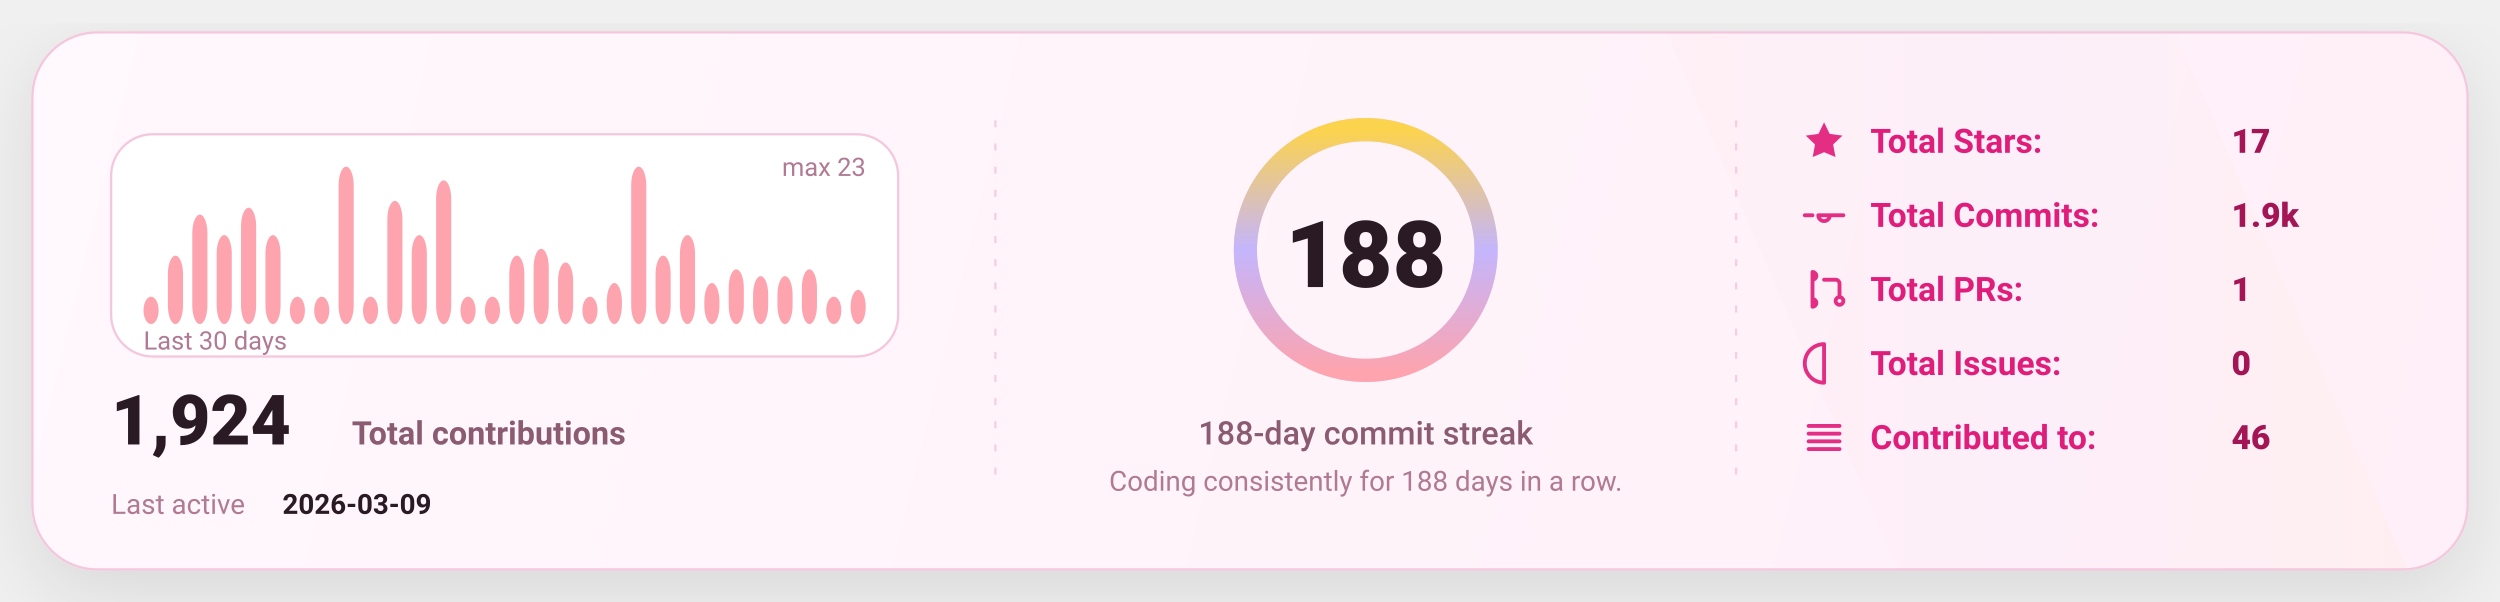
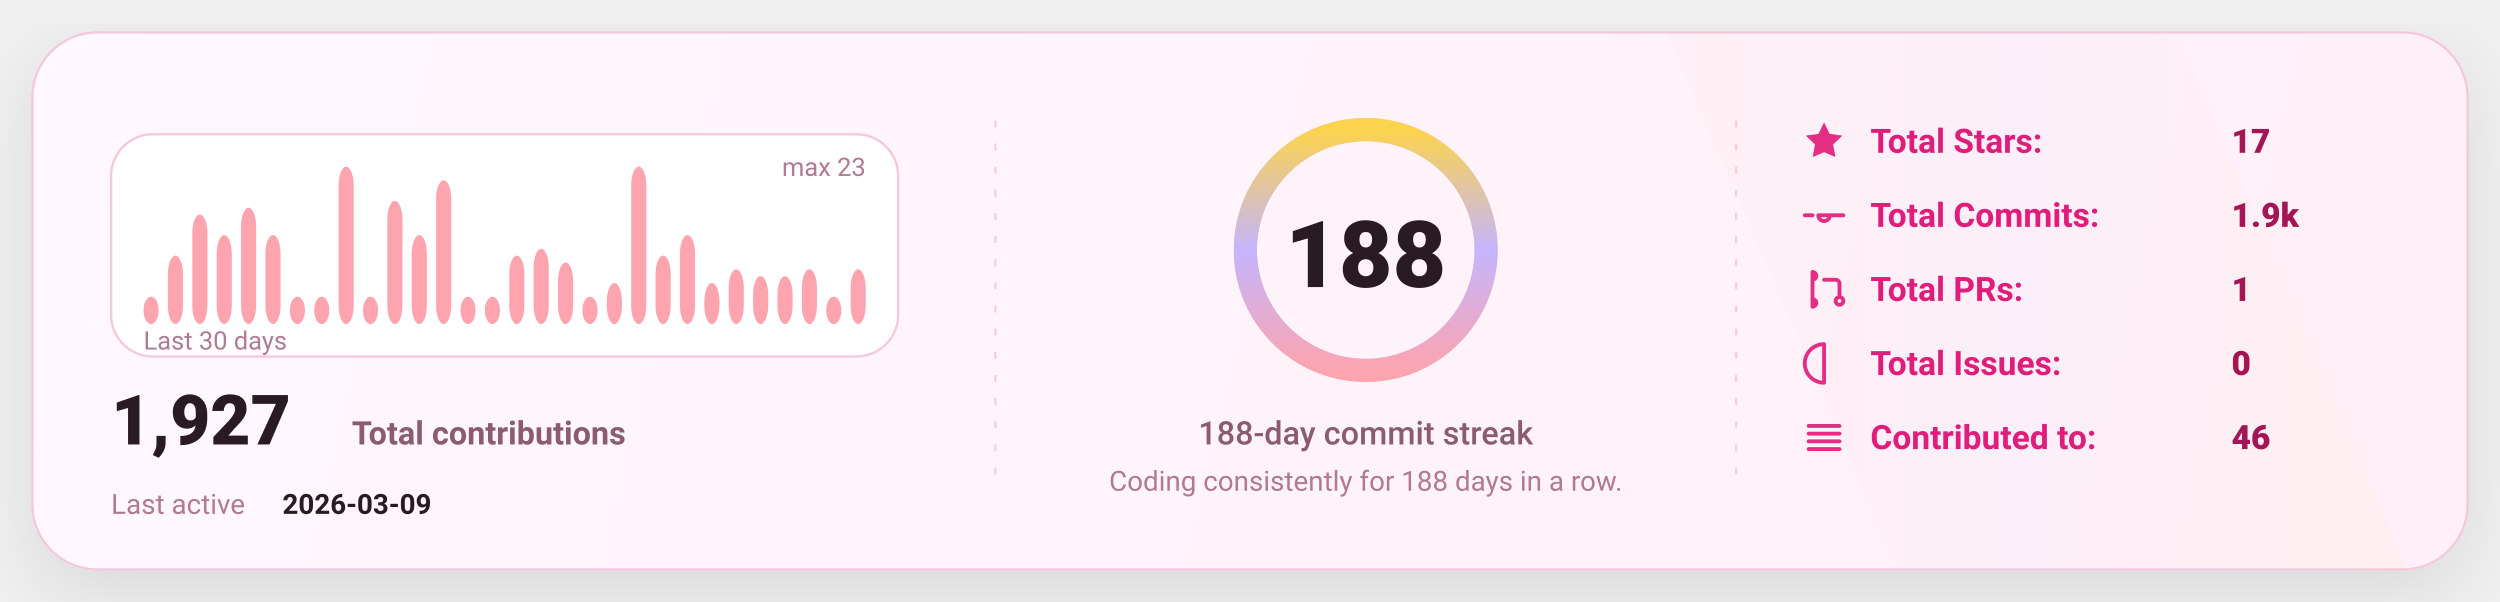
<svg xmlns="http://www.w3.org/2000/svg" width="1080" height="260" viewBox="0 0 1080 260" fill="none" role="img" aria-label="GitHub stats card">
  <defs>
    <linearGradient id="bg" x1="0" y1="0" x2="1080" y2="260" gradientUnits="userSpaceOnUse">
      <stop stop-color="#FFF8FC" />
      <stop offset="1" stop-color="#FFEFF8" />
    </linearGradient>
    <linearGradient id="accent" x1="0" y1="0" x2="1" y2="0">
      <stop offset="0" stop-color="#FDA4AF" />
      <stop offset="0.5" stop-color="#C4B5FD" />
      <stop offset="1" stop-color="#FCD34D" />
    </linearGradient>
    <linearGradient id="chartFill" x1="0" y1="0" x2="0" y2="1">
      <stop stop-color="#FDA4AF" stop-opacity="0.18" />
      <stop offset="1" stop-color="#FDA4AF" stop-opacity="0" />
    </linearGradient>
    <filter id="shadow" x="-20%" y="-20%" width="140%" height="140%">
      <feDropShadow dx="0" dy="10" stdDeviation="16" flood-color="#000000" flood-opacity="0.1" />
    </filter>
    <style>
      text { font-family: "Comic Sans MS","Trebuchet MS","Segoe UI",system-ui,-apple-system,Roboto,Helvetica,Arial,sans-serif; dominant-baseline: alphabetic; }
    </style>
  </defs>
  <rect x="14" y="14" width="1052" height="232" rx="28" fill="url(#bg)" stroke="#F4C7DD" stroke-width="1" filter="url(#shadow)" />
  <path d="M720 14     L940 14     L1040 246     L820 246 Z" fill="url(#accent)" opacity="0.04" />
  <line x1="430" y1="52" x2="430" y2="208" stroke="#F4C7DD" stroke-width="1" stroke-dasharray="3 7" opacity="0.85" />
  <line x1="430" y1="52" x2="430" y2="208" stroke="url(#accent)" stroke-width="1.4" stroke-dasharray="2 7" opacity="0.65" />
  <line x1="750" y1="52" x2="750" y2="208" stroke="#F4C7DD" stroke-width="1" stroke-dasharray="3 7" opacity="0.85" />
  <line x1="750" y1="52" x2="750" y2="208" stroke="url(#accent)" stroke-width="1.4" stroke-dasharray="2 7" opacity="0.65" />
  <g transform="translate(48,58)">
    <rect x="0" y="0" width="340" height="96" rx="18" fill="#FFFFFF" stroke="#F4C7DD" />
    <rect x="14.00" y="70.17" width="6.53" height="11.83" rx="8.00" fill="#FDA4AF" />
    <rect x="24.53" y="52.43" width="6.53" height="29.57" rx="8.00" fill="#FDA4AF" />
    <rect x="35.07" y="34.70" width="6.53" height="47.30" rx="8.00" fill="#FDA4AF" />
    <rect x="45.60" y="43.57" width="6.53" height="38.43" rx="8.00" fill="#FDA4AF" />
    <rect x="56.13" y="31.74" width="6.53" height="50.26" rx="8.00" fill="#FDA4AF" />
    <rect x="66.67" y="43.57" width="6.53" height="38.43" rx="8.00" fill="#FDA4AF" />
    <rect x="77.20" y="70.17" width="6.53" height="11.83" rx="8.00" fill="#FDA4AF" />
    <rect x="87.73" y="70.17" width="6.53" height="11.83" rx="8.00" fill="#FDA4AF" />
    <rect x="98.27" y="14.00" width="6.53" height="68.00" rx="8.00" fill="#FDA4AF" />
    <rect x="108.80" y="70.17" width="6.53" height="11.83" rx="8.00" fill="#FDA4AF" />
    <rect x="119.33" y="28.78" width="6.53" height="53.22" rx="8.00" fill="#FDA4AF" />
    <rect x="129.87" y="43.57" width="6.53" height="38.43" rx="8.00" fill="#FDA4AF" />
    <rect x="140.40" y="19.91" width="6.53" height="62.09" rx="8.00" fill="#FDA4AF" />
    <rect x="150.93" y="70.17" width="6.53" height="11.83" rx="8.00" fill="#FDA4AF" />
    <rect x="161.47" y="70.17" width="6.53" height="11.83" rx="8.00" fill="#FDA4AF" />
    <rect x="172.00" y="52.43" width="6.53" height="29.57" rx="8.00" fill="#FDA4AF" />
    <rect x="182.53" y="49.48" width="6.53" height="32.52" rx="8.00" fill="#FDA4AF" />
    <rect x="193.07" y="55.39" width="6.53" height="26.61" rx="8.00" fill="#FDA4AF" />
    <rect x="203.60" y="70.17" width="6.53" height="11.83" rx="8.00" fill="#FDA4AF" />
    <rect x="214.13" y="64.26" width="6.53" height="17.74" rx="8.00" fill="#FDA4AF" />
    <rect x="224.67" y="14.00" width="6.53" height="68.00" rx="8.00" fill="#FDA4AF" />
    <rect x="235.20" y="52.43" width="6.53" height="29.57" rx="8.00" fill="#FDA4AF" />
    <rect x="245.73" y="43.57" width="6.53" height="38.43" rx="8.00" fill="#FDA4AF" />
    <rect x="256.27" y="64.26" width="6.53" height="17.74" rx="8.00" fill="#FDA4AF" />
    <rect x="266.80" y="58.35" width="6.53" height="23.65" rx="8.00" fill="#FDA4AF" />
    <rect x="277.33" y="61.30" width="6.53" height="20.70" rx="8.00" fill="#FDA4AF" />
    <rect x="287.87" y="61.30" width="6.53" height="20.70" rx="8.00" fill="#FDA4AF" />
    <rect x="298.40" y="58.35" width="6.53" height="23.65" rx="8.00" fill="#FDA4AF" />
    <rect x="308.93" y="70.17" width="6.53" height="11.83" rx="8.00" fill="#FDA4AF" />
-     <rect x="319.47" y="67.22" width="6.53" height="14.78" rx="8.00" fill="#FDA4AF" />
+     <rect x="319.47" y="58.35" width="6.53" height="23.65" rx="8.00" fill="#FDA4AF" />
    <text x="14" y="93.00" fill="#B07A93" font-size="11">
      Last 30 days
    </text>
    <text x="326.00" y="18" text-anchor="end" fill="#B07A93" font-size="11">
      max 23
    </text>
    <g transform="translate(0,134)">
      <text x="0" y="0" fill="#2A1A23" font-size="30" font-weight="820">
-         1,924
+         1,927
      </text>
      <text x="104" y="0" fill="#8B5B72" font-size="14" font-weight="650">
        Total contributions
      </text>
      <text x="0" y="30" fill="#B07A93" font-size="12">
        Last active
      </text>
      <text x="74" y="30" fill="#2A1A23" font-size="12" font-weight="700">
        2026-03-09
      </text>
    </g>
  </g>
  <g>
    <circle cx="590" cy="108" r="52" stroke="#F4C7DD" stroke-width="10" />
    <circle cx="590" cy="108" r="52" stroke="url(#accent)" stroke-width="10" stroke-linecap="round" stroke-dasharray="326.73 326.73" transform="rotate(-90 590 108)" />
    <text x="590" y="124.00" text-anchor="middle" fill="#2A1A23" font-size="40" font-weight="900">
      188
    </text>
    <text x="590" y="192.00" text-anchor="middle" fill="#8B5B72" font-size="14" font-weight="450">
      188-day commit streak
    </text>
    <text x="590" y="212.00" text-anchor="middle" fill="#B07A93" font-size="12" font-weight="420">
      Coding consistently for 188 days in a row.
    </text>
  </g>
  <g transform="translate(778,66)">
    <g transform="translate(0,0)">
      <g transform="translate(0,-15)">
        <svg x="0" y="0" width="20" height="20" viewBox="0 0 24 24" fill="none">
          <path d="M12 2.2l2.9 6 6.6.9-4.8 4.6 1.2 6.5L12 17.7 6.1 20.2l1.2-6.5-4.8-4.6 6.6-.9L12 2.2z" fill="#E11D7B" opacity="0.92" />
        </svg>
      </g>
      <text x="30" y="0" fill="#E11D7B" font-size="14.5" font-weight="650">
            Total Stars:
          </text>
      <text x="186" y="0" fill="#A31555" font-size="14.5" font-weight="850">
            17
          </text>
    </g>
    <g transform="translate(0,32)">
      <g transform="translate(0,-15)">
        <svg x="0" y="0" width="20" height="20" viewBox="0 0 24 24" fill="none">
          <path d="M9 12a3 3 0 1 0 6 0Zm-7 0h4m8 0h8" stroke="#E11D7B" stroke-width="2" stroke-linecap="round" stroke-linejoin="round" opacity="0.92" />
        </svg>
      </g>
      <text x="30" y="0" fill="#E11D7B" font-size="14.5" font-weight="650">
            Total Commits:
          </text>
      <text x="186" y="0" fill="#A31555" font-size="14.5" font-weight="850">
            1.9k
          </text>
    </g>
    <g transform="translate(0,64)">
      <g transform="translate(0,-15)">
        <svg x="0" y="0" width="20" height="20" viewBox="0 0 24 24" fill="none">
          <path d="M6 4v16m0-13a2 2 0 1 0 0-4Zm0 14a2 2 0 1 0 0-4Zm6-14h6a2 2 0 0 1 2 2v7m0 0a2 2 0 1 0 0 4 2 2 0 0 0 0-4Z" stroke="#E11D7B" stroke-width="2" stroke-linecap="round" stroke-linejoin="round" opacity="0.92" />
        </svg>
      </g>
      <text x="30" y="0" fill="#E11D7B" font-size="14.5" font-weight="650">
            Total PRs:
          </text>
      <text x="186" y="0" fill="#A31555" font-size="14.5" font-weight="850">
            1
          </text>
    </g>
    <g transform="translate(0,96)">
      <g transform="translate(0,-15)">
        <svg x="0" y="0" width="20" height="20" viewBox="0 0 24 24" fill="none">
          <path d="M12 2a10 10 0 1 0 0 20Zm0 6v6m0 4h.01" stroke="#E11D7B" stroke-width="2" stroke-linecap="round" stroke-linejoin="round" opacity="0.92" />
        </svg>
      </g>
      <text x="30" y="0" fill="#E11D7B" font-size="14.5" font-weight="650">
            Total Issues:
          </text>
      <text x="186" y="0" fill="#A31555" font-size="14.5" font-weight="850">
            0
          </text>
    </g>
    <g transform="translate(0,128)">
      <g transform="translate(0,-15)">
        <svg x="0" y="0" width="20" height="20" viewBox="0 0 24 24" fill="none">
          <path d="M4 6h16M4 10h16M4 14h16M4 18h16" stroke="#E11D7B" stroke-width="2" stroke-linecap="round" stroke-linejoin="round" opacity="0.92" />
        </svg>
      </g>
      <text x="30" y="0" fill="#E11D7B" font-size="14.5" font-weight="650">
            Contributed to:
          </text>
      <text x="186" y="0" fill="#A31555" font-size="14.5" font-weight="850">
            46
          </text>
    </g>
  </g>
</svg>
